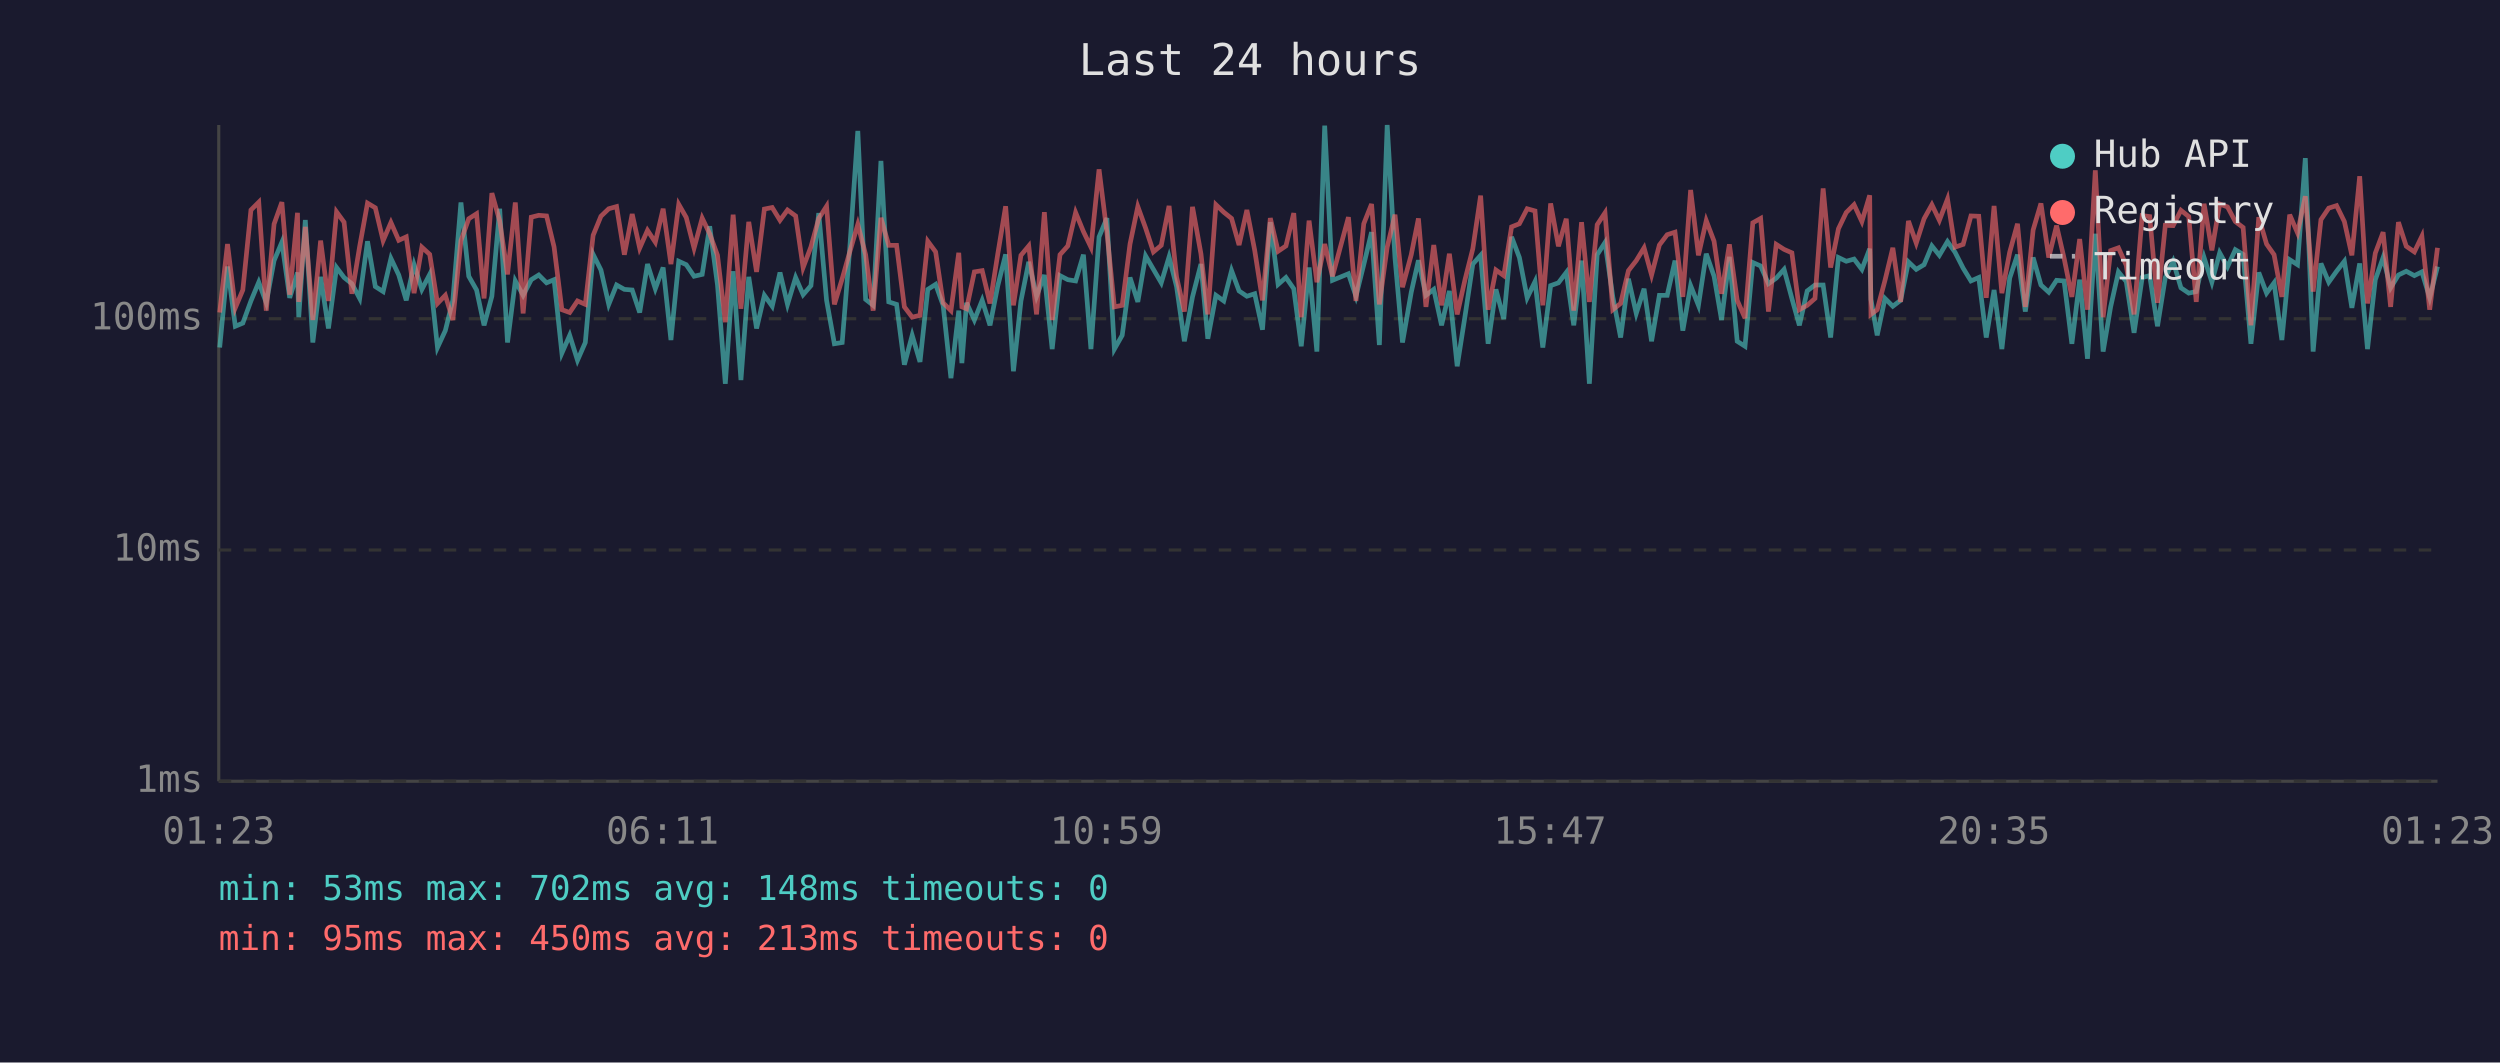
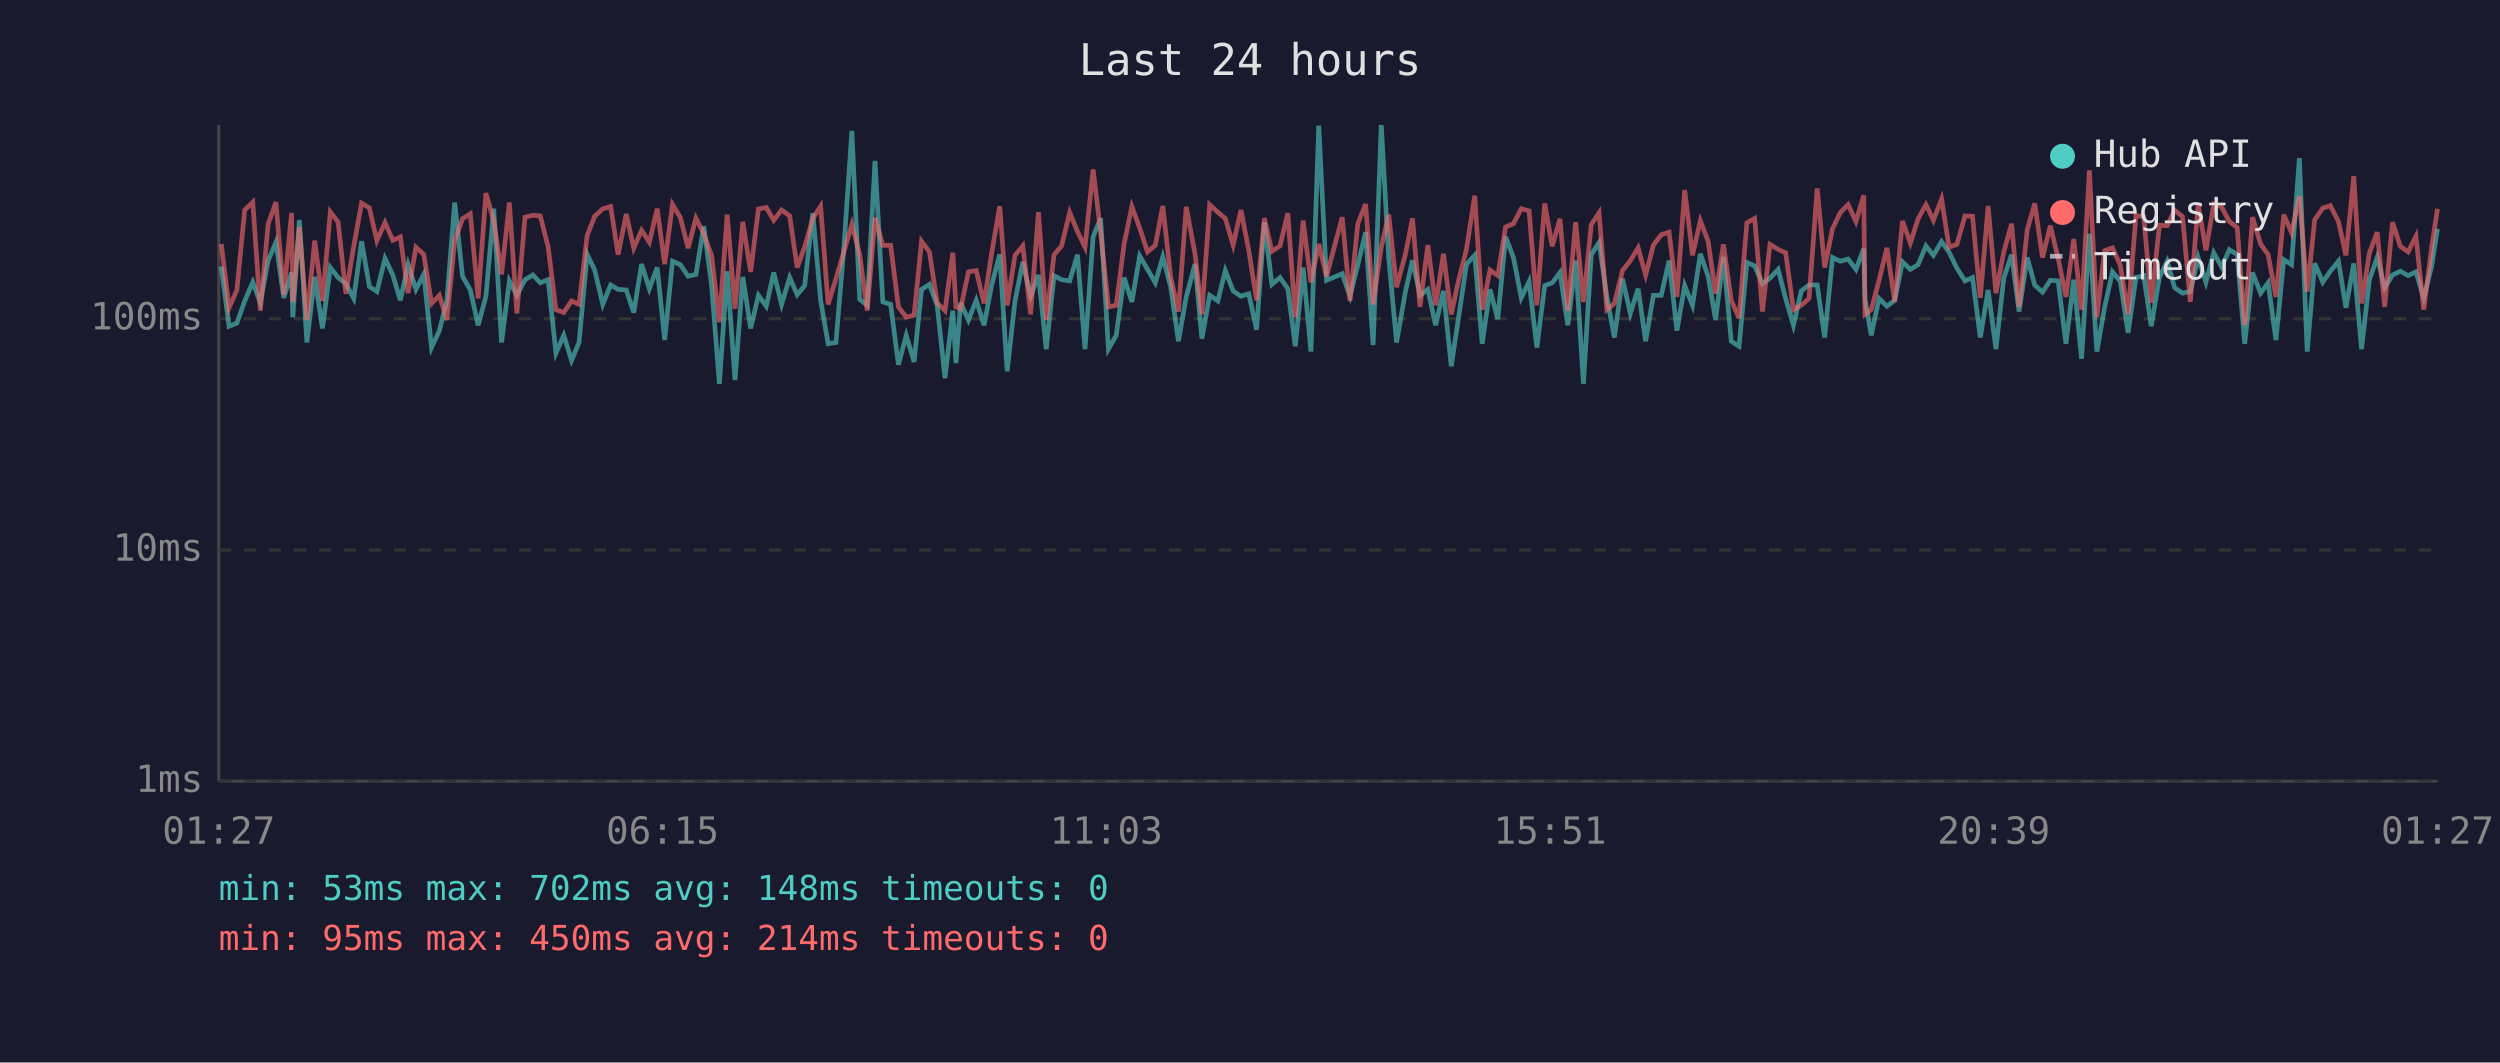
<svg xmlns="http://www.w3.org/2000/svg" viewBox="0 0 800 340" font-family="monospace" font-size="12">
  <rect width="800" height="340" fill="#1a1a2e" />
  <text x="400" y="24" fill="#e0e0e0" font-size="14" text-anchor="middle">Last 24 hours</text>
  <line x1="70" y1="40" x2="70" y2="250" stroke="#444" stroke-width="1" />
  <line x1="70" y1="250" x2="780" y2="250" stroke="#444" stroke-width="1" />
  <line x1="70" y1="250" x2="780" y2="250" stroke="#333" stroke-width="1" stroke-dasharray="4" />
  <text x="65" y="250" fill="#888" text-anchor="end" dominant-baseline="middle">1ms</text>
  <line x1="70" y1="176" x2="780" y2="176" stroke="#333" stroke-width="1" stroke-dasharray="4" />
  <text x="65" y="176" fill="#888" text-anchor="end" dominant-baseline="middle">10ms</text>
  <line x1="70" y1="102" x2="780" y2="102" stroke="#333" stroke-width="1" stroke-dasharray="4" />
  <text x="65" y="102" fill="#888" text-anchor="end" dominant-baseline="middle">100ms</text>
-   <text x="70" y="270" fill="#888" text-anchor="middle">01:23</text>
-   <text x="212" y="270" fill="#888" text-anchor="middle">06:11</text>
-   <text x="354" y="270" fill="#888" text-anchor="middle">10:59</text>
-   <text x="496" y="270" fill="#888" text-anchor="middle">15:47</text>
-   <text x="638" y="270" fill="#888" text-anchor="middle">20:35</text>
-   <text x="780" y="270" fill="#888" text-anchor="middle">01:23</text>
-   <polyline points="70.3,111.2 72.8,85.3 75.3,104.4 77.7,103.4 80.3,96.3 82.8,90.3 85.2,96.9 87.7,83.4 90.2,77.5 92.7,95.3 95.2,87.2 95.6,101.5 97.7,70.4 100.1,109.6 102.6,88.6 105.1,105.1 107.7,85.6 110.1,88.8 112.6,90.8 115.1,95.5 117.6,77.2 120.1,91.7 122.6,93.3 125.1,82.7 127.6,88.0 130.0,96.1 132.5,84.7 135.0,92.6 137.5,87.8 140.0,111.2 142.5,105.8 144.9,96.1 147.5,64.8 150.0,88.4 152.5,92.8 154.9,104.1 157.4,94.8 159.9,66.8 162.4,109.6 164.9,89.9 167.4,94.5 170.0,89.5 172.4,88.0 174.9,90.5 177.3,89.5 179.8,113.0 182.3,107.3 184.8,115.3 187.3,109.6 189.8,81.4 192.3,86.4 194.8,97.4 197.3,91.2 199.8,92.6 202.3,92.8 204.7,100.0 207.2,84.5 209.7,92.4 212.2,85.6 214.7,108.8 217.2,83.6 219.6,84.7 222.1,88.4 224.7,87.8 227.1,72.4 229.6,91.2 232.1,122.8 234.6,86.8 237.1,121.6 239.6,88.6 242.1,105.1 244.6,94.5 247.1,98.0 249.6,87.2 252.0,97.4 254.6,88.8 257.0,94.3 259.5,91.4 262.0,68.2 264.5,96.1 267.0,110.0 269.5,109.6 271.9,79.8 274.5,41.9 277.0,95.8 279.4,97.7 281.9,51.5 284.4,96.6 286.9,97.4 289.4,116.7 291.9,107.3 294.4,115.8 296.9,92.6 299.4,91.0 301.8,97.7 304.3,121.0 306.8,99.4 307.8,116.2 309.3,96.9 311.8,102.4 314.3,96.1 316.8,104.1 319.3,91.4 321.8,81.4 324.3,118.8 326.7,96.3 329.2,83.8 331.7,94.8 334.2,88.0 336.7,111.7 339.2,88.2 341.7,89.5 344.2,89.9 346.7,81.5 349.1,111.7 351.7,75.8 354.2,69.8 356.6,111.7 359.1,107.3 361.6,88.8 364.1,96.6 366.6,81.9 369.1,86.2 371.6,90.5 374.1,82.2 376.5,91.7 379.0,109.2 381.6,95.0 384.3,84.5 386.5,108.4 389.1,94.5 391.6,96.3 394.1,86.6 396.5,93.1 399.0,94.8 401.5,94.0 404.0,105.5 406.5,71.1 409.0,91.0 411.5,88.8 414.0,92.4 416.4,110.8 418.9,85.6 421.4,112.5 423.9,40.2 426.4,89.7 431.5,87.6 433.9,94.8 436.4,84.7 438.9,74.3 441.4,110.4 443.9,40.0 446.4,82.6 448.8,109.6 451.6,93.5 453.9,83.3 456.3,94.5 458.8,92.6 461.3,104.1 463.8,93.1 466.3,117.2 468.8,101.2 471.3,84.5 473.8,81.7 476.2,110.0 478.7,92.6 481.2,102.1 483.7,75.8 486.2,82.4 488.7,95.3 491.2,90.1 493.7,111.2 496.2,91.4 498.7,90.5 501.2,87.2 503.6,104.1 506.1,83.4 508.6,122.8 511.1,81.5 513.6,77.6 516.1,95.0 518.6,108.0 521.1,89.2 523.6,100.3 526.1,92.4 528.5,109.2 531.0,94.5 533.5,94.5 536.0,83.4 538.5,105.8 541.0,91.4 543.5,97.7 546.0,81.2 548.5,88.4 550.9,102.4 553.4,82.2 555.9,109.2 558.4,110.8 560.9,84.0 563.4,85.1 565.9,90.8 568.4,89.0 570.9,86.2 573.4,95.5 575.8,104.1 578.3,93.1 580.8,91.2 583.4,91.2 585.8,108.0 588.3,82.4 590.8,83.6 593.3,82.9 595.8,86.2 598.3,79.6 598.7,95.8 600.7,107.3 603.2,95.5 605.7,98.0 608.2,96.1 610.7,83.8 613.2,86.2 615.7,84.7 618.2,78.7 620.6,81.7 623.2,77.3 625.6,80.7 628.2,85.8 630.7,89.9 633.2,88.8 635.6,108.0 638.1,92.8 640.6,111.7 643.1,89.0 645.6,81.5 648.1,99.7 650.6,82.4 653.1,91.2 655.6,93.5 658.1,89.7 660.5,89.9 663.0,110.0 665.5,89.5 668.0,114.8 670.5,74.8 673.0,112.5 675.4,98.2 677.9,87.0 680.4,90.1 682.9,106.5 685.5,88.8 687.9,88.2 690.4,104.4 692.9,88.8 695.4,83.6 697.9,92.1 700.4,93.8 702.8,93.3 705.3,82.4 707.8,90.3 710.3,80.9 712.8,85.4 715.3,79.9 717.8,81.4 720.3,110.0 722.8,87.2 725.3,93.8 727.7,90.5 730.2,108.8 732.7,83.1 735.2,84.7 737.7,50.6 740.2,112.5 742.7,84.3 745.2,90.3 747.7,86.8 750.2,83.6 752.6,98.5 755.1,84.3 757.6,111.7 760.1,89.5 762.6,82.4 765.0,92.1 767.5,88.0 770.0,86.8 772.6,88.2 775.0,87.0 777.5,95.3 780.0,85.3" fill="none" stroke="#4ecdc4" stroke-width="1.5" opacity="0.6" />
-   <polyline points="70.3,100.0 72.8,78.1 75.3,98.5 77.7,92.8 80.3,67.2 82.8,64.7 85.2,99.4 87.7,71.7 90.2,64.7 92.7,94.3 95.2,68.1 95.6,96.6 97.7,72.6 100.1,102.4 102.6,77.0 105.1,96.3 107.7,67.8 110.1,71.1 112.6,94.0 115.1,78.8 117.6,65.0 120.1,66.5 122.6,77.0 125.1,71.2 127.6,76.9 130.0,75.8 132.5,93.8 135.0,79.1 137.5,81.4 140.0,97.1 142.5,94.5 144.9,102.4 147.5,77.0 150.0,70.0 152.5,68.4 154.9,95.5 157.4,61.8 159.9,70.7 162.4,87.8 164.9,64.8 167.4,100.3 170.0,69.5 172.4,68.9 174.9,69.1 177.3,79.0 179.8,99.1 182.3,100.0 184.8,96.3 187.3,97.4 189.8,75.3 192.3,69.2 194.8,66.8 197.3,66.1 199.8,81.5 202.3,68.5 204.7,79.4 207.2,73.7 209.7,77.5 212.2,66.8 214.7,84.5 217.2,65.4 219.6,69.6 222.1,79.4 224.7,69.8 227.1,74.8 229.6,81.7 232.1,103.1 234.6,68.7 237.1,98.8 239.6,71.0 242.1,87.0 244.6,66.9 247.1,66.4 249.6,70.5 252.0,67.2 254.6,69.1 257.0,85.6 259.5,79.0 262.0,69.9 264.5,66.0 267.0,97.4 269.5,89.2 271.9,80.7 274.5,71.8 277.0,81.5 279.4,99.4 281.9,69.7 284.4,78.5 286.9,78.5 289.4,98.2 291.9,101.5 294.4,100.9 296.9,77.2 299.4,80.6 301.8,96.9 304.3,99.4 306.8,80.9 307.8,98.2 309.3,98.8 311.8,87.0 314.3,86.6 316.8,97.1 319.3,81.2 321.8,66.0 324.3,97.7 326.7,81.7 329.2,78.7 331.7,100.6 334.2,67.9 336.7,102.4 339.2,81.5 341.7,78.7 344.2,68.0 346.7,74.1 349.1,79.1 351.7,54.2 354.2,74.3 356.6,98.2 359.1,97.7 361.6,78.1 364.1,66.1 366.6,73.0 369.1,80.6 371.6,78.5 374.1,65.9 376.5,88.6 379.0,99.7 381.6,66.2 384.3,81.2 386.5,100.6 389.1,65.5 391.6,67.9 394.1,69.9 396.5,78.4 399.0,67.2 401.5,80.1 404.0,96.1 406.5,69.8 409.0,80.4 411.5,78.7 414.0,68.2 416.4,101.5 418.9,70.6 421.4,90.3 423.9,78.1 426.4,88.4 431.5,69.5 433.9,96.3 436.4,71.6 438.9,65.3 441.4,97.4 443.9,79.1 446.4,68.7 448.8,91.9 451.6,81.5 453.9,69.9 456.3,98.2 458.8,78.4 461.3,97.7 463.8,81.2 466.3,100.6 468.8,89.5 471.3,79.6 473.8,62.6 476.2,99.1 478.7,86.4 481.2,88.2 483.7,72.6 486.2,71.6 488.7,66.8 491.2,67.5 493.7,97.7 496.2,65.1 498.7,78.8 501.2,70.0 503.6,99.4 506.1,71.1 508.6,96.6 511.1,71.9 513.6,68.1 516.1,99.1 518.6,97.1 521.1,86.6 523.6,83.4 526.1,79.3 528.5,88.0 531.0,78.4 533.5,75.1 536.0,74.3 538.5,95.0 541.0,60.8 543.5,81.7 546.0,70.6 548.5,77.2 550.9,94.0 553.4,78.2 555.9,96.1 558.4,101.8 560.9,71.3 563.4,69.9 565.9,99.7 568.4,78.2 570.9,79.8 573.4,80.9 575.8,99.1 578.3,97.7 580.8,95.5 583.4,60.3 585.8,85.6 588.3,73.2 590.8,68.0 593.3,65.5 595.8,70.9 598.3,62.5 598.7,100.6 600.7,99.1 603.2,89.7 605.7,79.3 608.2,96.6 610.7,70.7 613.2,77.8 615.7,70.0 618.2,65.5 620.6,70.5 623.2,63.7 625.6,79.1 628.2,78.2 630.7,69.1 633.2,69.2 635.6,95.3 638.1,65.9 640.6,93.8 643.1,80.7 645.6,71.6 648.1,98.2 650.6,73.6 653.1,65.1 655.6,82.4 658.1,72.2 660.5,82.6 663.0,95.0 665.5,76.5 668.0,99.1 670.5,54.5 673.0,101.5 675.4,80.2 677.9,79.3 680.4,84.9 682.9,100.6 685.5,69.0 687.9,69.3 690.4,96.9 692.9,72.1 695.4,72.2 697.9,67.3 700.4,69.3 702.8,96.6 705.3,65.2 707.8,80.1 710.3,65.3 712.8,66.2 715.3,70.9 717.8,72.8 720.3,104.1 722.8,69.5 725.3,78.1 727.7,81.5 730.2,95.0 732.7,68.7 735.2,74.5 737.7,62.8 740.2,93.3 742.7,70.3 745.2,66.6 747.7,65.8 750.2,70.9 752.6,81.7 755.1,56.4 757.6,97.1 760.1,81.0 762.6,74.3 765.0,98.2 767.5,71.1 770.0,78.8 772.6,80.6 775.0,75.6 777.5,99.1 780.0,79.3" fill="none" stroke="#ff6b6b" stroke-width="1.5" opacity="0.6" />
+   <text x="70" y="270" fill="#888" text-anchor="middle">01:27</text>
+   <text x="212" y="270" fill="#888" text-anchor="middle">06:15</text>
+   <text x="354" y="270" fill="#888" text-anchor="middle">11:03</text>
+   <text x="496" y="270" fill="#888" text-anchor="middle">15:51</text>
+   <text x="638" y="270" fill="#888" text-anchor="middle">20:39</text>
+   <text x="780" y="270" fill="#888" text-anchor="middle">01:27</text>
+   <polyline points="70.8,85.3 73.3,104.4 75.8,103.4 78.3,96.3 80.9,90.3 83.3,96.9 85.8,83.4 88.3,77.5 90.8,95.3 93.3,87.2 93.7,101.5 95.8,70.4 98.2,109.6 100.7,88.6 103.2,105.1 105.7,85.6 108.2,88.8 110.7,90.8 113.2,95.5 115.7,77.2 118.2,91.7 120.6,93.3 123.2,82.7 125.7,88.0 128.1,96.1 130.6,84.7 133.1,92.6 135.6,87.8 138.1,111.2 140.6,105.8 143.0,96.1 145.5,64.8 148.0,88.4 150.5,92.8 153.0,104.1 155.5,94.8 158.0,66.8 160.5,109.6 163.0,89.9 165.4,94.5 168.0,89.5 170.5,88.0 172.9,90.5 175.4,89.5 177.9,113.0 180.4,107.3 182.9,115.3 185.3,109.6 187.9,81.4 190.3,86.4 192.9,97.4 195.4,91.2 197.8,92.6 200.4,92.8 202.8,100.0 205.3,84.5 207.8,92.4 210.3,85.6 212.7,108.8 215.2,83.6 217.7,84.7 220.2,88.4 222.7,87.8 225.2,72.4 227.7,91.2 230.2,122.8 232.7,86.8 235.2,121.6 237.7,88.6 240.2,105.1 242.7,94.5 245.2,98.0 247.6,87.2 250.1,97.4 252.7,88.8 255.1,94.3 257.5,91.4 260.1,68.2 262.6,96.1 265.0,110.0 267.5,109.6 270.0,79.8 272.6,41.9 275.1,95.8 277.5,97.7 280.0,51.5 282.5,96.6 285.0,97.4 287.5,116.7 290.0,107.3 292.5,115.8 294.9,92.6 297.4,91.0 299.9,97.7 302.4,121.0 304.9,99.4 305.9,116.2 307.4,96.9 309.9,102.4 312.4,96.1 314.9,104.1 317.3,91.4 319.9,81.4 322.3,118.8 324.8,96.3 327.3,83.8 329.8,94.8 332.3,88.0 334.8,111.7 337.3,88.2 339.7,89.5 342.3,89.9 344.8,81.5 347.2,111.7 349.8,75.8 352.2,69.8 354.7,111.7 357.2,107.3 359.7,88.8 362.2,96.6 364.7,81.9 367.2,86.2 369.7,90.5 372.1,82.2 374.6,91.7 377.1,109.2 379.6,95.0 382.4,84.5 384.6,108.4 387.1,94.5 389.7,96.3 392.1,86.6 394.6,93.1 397.1,94.8 399.6,94.0 402.1,105.5 404.6,71.1 407.0,91.0 409.6,88.8 412.1,92.4 414.5,110.8 417.0,85.6 419.5,112.5 422.0,40.2 424.5,89.7 429.5,87.6 432.0,94.8 434.5,84.7 437.0,74.3 439.4,110.4 442.0,40.0 444.4,82.6 446.9,109.6 449.7,93.5 452.0,83.3 454.4,94.5 456.9,92.6 459.4,104.1 461.9,93.1 464.4,117.2 466.8,101.2 469.3,84.5 471.9,81.7 474.3,110.0 476.8,92.6 479.3,102.1 481.8,75.8 484.3,82.4 486.8,95.3 489.3,90.1 491.8,111.2 494.3,91.4 496.7,90.5 499.2,87.2 501.7,104.1 504.2,83.4 506.7,122.8 509.2,81.5 511.7,77.6 514.2,95.0 516.6,108.0 519.2,89.2 521.7,100.3 524.2,92.4 526.6,109.2 529.1,94.5 531.6,94.5 534.1,83.4 536.6,105.8 539.1,91.4 541.6,97.7 544.1,81.2 546.6,88.4 549.0,102.4 551.5,82.2 554.0,109.2 556.5,110.8 559.0,84.0 561.5,85.1 564.0,90.8 566.4,89.0 569.0,86.2 571.4,95.5 573.9,104.1 576.4,93.1 578.9,91.2 581.5,91.2 583.9,108.0 586.4,82.4 588.9,83.6 591.4,82.9 593.9,86.2 596.4,79.6 596.8,95.8 598.8,107.3 601.3,95.5 603.8,98.0 606.3,96.1 608.8,83.8 611.3,86.2 613.8,84.7 616.3,78.7 618.7,81.7 621.3,77.3 623.7,80.7 626.2,85.8 628.8,89.9 631.2,88.8 633.7,108.0 636.2,92.8 638.7,111.7 641.2,89.0 643.7,81.5 646.1,99.7 648.7,82.4 651.1,91.2 653.6,93.5 656.1,89.7 658.6,89.9 661.1,110.0 663.6,89.5 666.1,114.8 668.6,74.8 671.0,112.5 673.5,98.2 676.0,87.0 678.5,90.1 681.0,106.5 683.5,88.8 686.0,88.2 688.4,104.4 691.0,88.8 693.5,83.6 695.9,92.1 698.4,93.8 700.9,93.3 703.4,82.4 705.9,90.3 708.4,80.9 710.9,85.4 713.4,79.9 715.9,81.4 718.3,110.0 720.8,87.2 723.4,93.8 725.8,90.5 728.3,108.8 730.8,83.1 733.3,84.7 735.8,50.6 738.3,112.5 740.7,84.3 743.3,90.3 745.7,86.8 748.3,83.6 750.7,98.5 753.2,84.3 755.7,111.7 758.2,89.5 760.7,82.4 763.1,92.1 765.6,88.0 768.1,86.8 770.6,88.2 773.1,87.0 775.6,95.3 778.1,85.3 780.0,73.2" fill="none" stroke="#4ecdc4" stroke-width="1.5" opacity="0.6" />
+   <polyline points="70.8,78.1 73.3,98.5 75.8,92.8 78.3,67.2 80.9,64.7 83.3,99.4 85.8,71.7 88.3,64.7 90.8,94.3 93.3,68.1 93.7,96.6 95.8,72.6 98.2,102.4 100.7,77.0 103.2,96.3 105.7,67.8 108.2,71.1 110.7,94.0 113.2,78.8 115.7,65.0 118.2,66.5 120.6,77.0 123.2,71.2 125.7,76.9 128.1,75.8 130.6,93.8 133.1,79.1 135.6,81.4 138.1,97.1 140.6,94.5 143.0,102.4 145.5,77.0 148.0,70.0 150.5,68.4 153.0,95.5 155.5,61.8 158.0,70.7 160.5,87.8 163.0,64.8 165.4,100.3 168.0,69.5 170.5,68.9 172.9,69.1 175.4,79.0 177.9,99.1 180.4,100.0 182.9,96.3 185.3,97.4 187.9,75.3 190.3,69.2 192.9,66.8 195.4,66.1 197.8,81.5 200.4,68.5 202.8,79.4 205.3,73.7 207.8,77.5 210.3,66.8 212.7,84.5 215.2,65.4 217.7,69.6 220.2,79.4 222.7,69.8 225.2,74.8 227.7,81.7 230.2,103.1 232.7,68.7 235.2,98.8 237.7,71.0 240.2,87.0 242.7,66.9 245.2,66.4 247.6,70.5 250.1,67.2 252.7,69.1 255.1,85.6 257.5,79.0 260.1,69.9 262.6,66.0 265.0,97.4 267.5,89.2 270.0,80.7 272.6,71.8 275.1,81.5 277.5,99.4 280.0,69.7 282.5,78.5 285.0,78.5 287.5,98.2 290.0,101.5 292.5,100.9 294.9,77.2 297.4,80.6 299.9,96.9 302.4,99.4 304.9,80.9 305.9,98.2 307.4,98.8 309.9,87.0 312.4,86.6 314.9,97.1 317.3,81.2 319.9,66.0 322.3,97.7 324.8,81.7 327.3,78.7 329.8,100.6 332.3,67.9 334.8,102.4 337.3,81.5 339.7,78.7 342.3,68.0 344.8,74.1 347.2,79.1 349.8,54.2 352.2,74.3 354.7,98.2 357.2,97.7 359.7,78.1 362.2,66.1 364.7,73.0 367.2,80.6 369.7,78.5 372.1,65.9 374.6,88.6 377.1,99.7 379.6,66.2 382.4,81.2 384.6,100.6 387.1,65.5 389.7,67.9 392.1,69.9 394.6,78.4 397.1,67.2 399.6,80.1 402.1,96.1 404.6,69.8 407.0,80.4 409.6,78.7 412.1,68.2 414.5,101.5 417.0,70.6 419.5,90.3 422.0,78.1 424.5,88.4 429.5,69.5 432.0,96.3 434.5,71.6 437.0,65.3 439.4,97.4 442.0,79.1 444.4,68.7 446.9,91.9 449.7,81.5 452.0,69.9 454.4,98.2 456.9,78.4 459.4,97.7 461.9,81.2 464.4,100.6 466.8,89.5 469.3,79.6 471.9,62.6 474.3,99.1 476.8,86.4 479.3,88.2 481.8,72.6 484.3,71.6 486.8,66.8 489.3,67.5 491.8,97.7 494.3,65.1 496.7,78.8 499.2,70.0 501.7,99.4 504.2,71.1 506.7,96.6 509.2,71.9 511.7,68.1 514.2,99.1 516.6,97.1 519.2,86.6 521.7,83.4 524.2,79.3 526.6,88.0 529.1,78.4 531.6,75.1 534.1,74.3 536.6,95.0 539.1,60.8 541.6,81.7 544.1,70.6 546.6,77.2 549.0,94.0 551.5,78.2 554.0,96.1 556.5,101.8 559.0,71.3 561.5,69.9 564.0,99.7 566.4,78.2 569.0,79.8 571.4,80.9 573.9,99.1 576.4,97.7 578.9,95.5 581.5,60.3 583.9,85.6 586.4,73.2 588.9,68.0 591.4,65.5 593.9,70.9 596.4,62.5 596.8,100.6 598.8,99.1 601.3,89.7 603.8,79.3 606.3,96.6 608.8,70.7 611.3,77.8 613.8,70.0 616.3,65.5 618.7,70.5 621.3,63.7 623.7,79.1 626.2,78.2 628.8,69.1 631.2,69.2 633.7,95.3 636.2,65.9 638.7,93.8 641.2,80.7 643.7,71.6 646.1,98.2 648.7,73.6 651.1,65.1 653.6,82.4 656.1,72.2 658.6,82.6 661.1,95.0 663.6,76.5 666.1,99.1 668.6,54.5 671.0,101.5 673.5,80.2 676.0,79.3 678.5,84.9 681.0,100.6 683.5,69.0 686.0,69.3 688.4,96.9 691.0,72.1 693.5,72.2 695.9,67.3 698.4,69.3 700.9,96.6 703.4,65.2 705.9,80.1 708.4,65.3 710.9,66.2 713.4,70.9 715.9,72.8 718.3,104.1 720.8,69.5 723.4,78.1 725.8,81.5 728.3,95.0 730.8,68.7 733.3,74.5 735.8,62.8 738.3,93.3 740.7,70.3 743.3,66.6 745.7,65.8 748.3,70.9 750.7,81.7 753.2,56.4 755.7,97.1 758.2,81.0 760.7,74.3 763.1,98.2 765.6,71.1 768.1,78.8 770.6,80.6 773.1,75.6 775.6,99.1 778.1,79.3 780.0,66.8" fill="none" stroke="#ff6b6b" stroke-width="1.5" opacity="0.6" />
  <circle cx="660" cy="50" r="4" fill="#4ecdc4" />
  <text x="670" y="50" fill="#e0e0e0" dominant-baseline="middle">Hub API</text>
  <circle cx="660" cy="68" r="4" fill="#ff6b6b" />
  <text x="670" y="68" fill="#e0e0e0" dominant-baseline="middle">Registry</text>
  <line x1="656" y1="82" x2="664" y2="82" stroke="#e0e0e0" stroke-width="1.5" stroke-dasharray="4,3" opacity="0.7" />
  <text x="670" y="86" fill="#e0e0e0" dominant-baseline="middle">Timeout</text>
  <text x="70" y="288" fill="#4ecdc4" font-size="11">min: 53ms  max: 702ms  avg: 148ms  timeouts: 0</text>
-   <text x="70" y="304" fill="#ff6b6b" font-size="11">min: 95ms  max: 450ms  avg: 213ms  timeouts: 0</text>
+   <text x="70" y="304" fill="#ff6b6b" font-size="11">min: 95ms  max: 450ms  avg: 214ms  timeouts: 0</text>
</svg>
